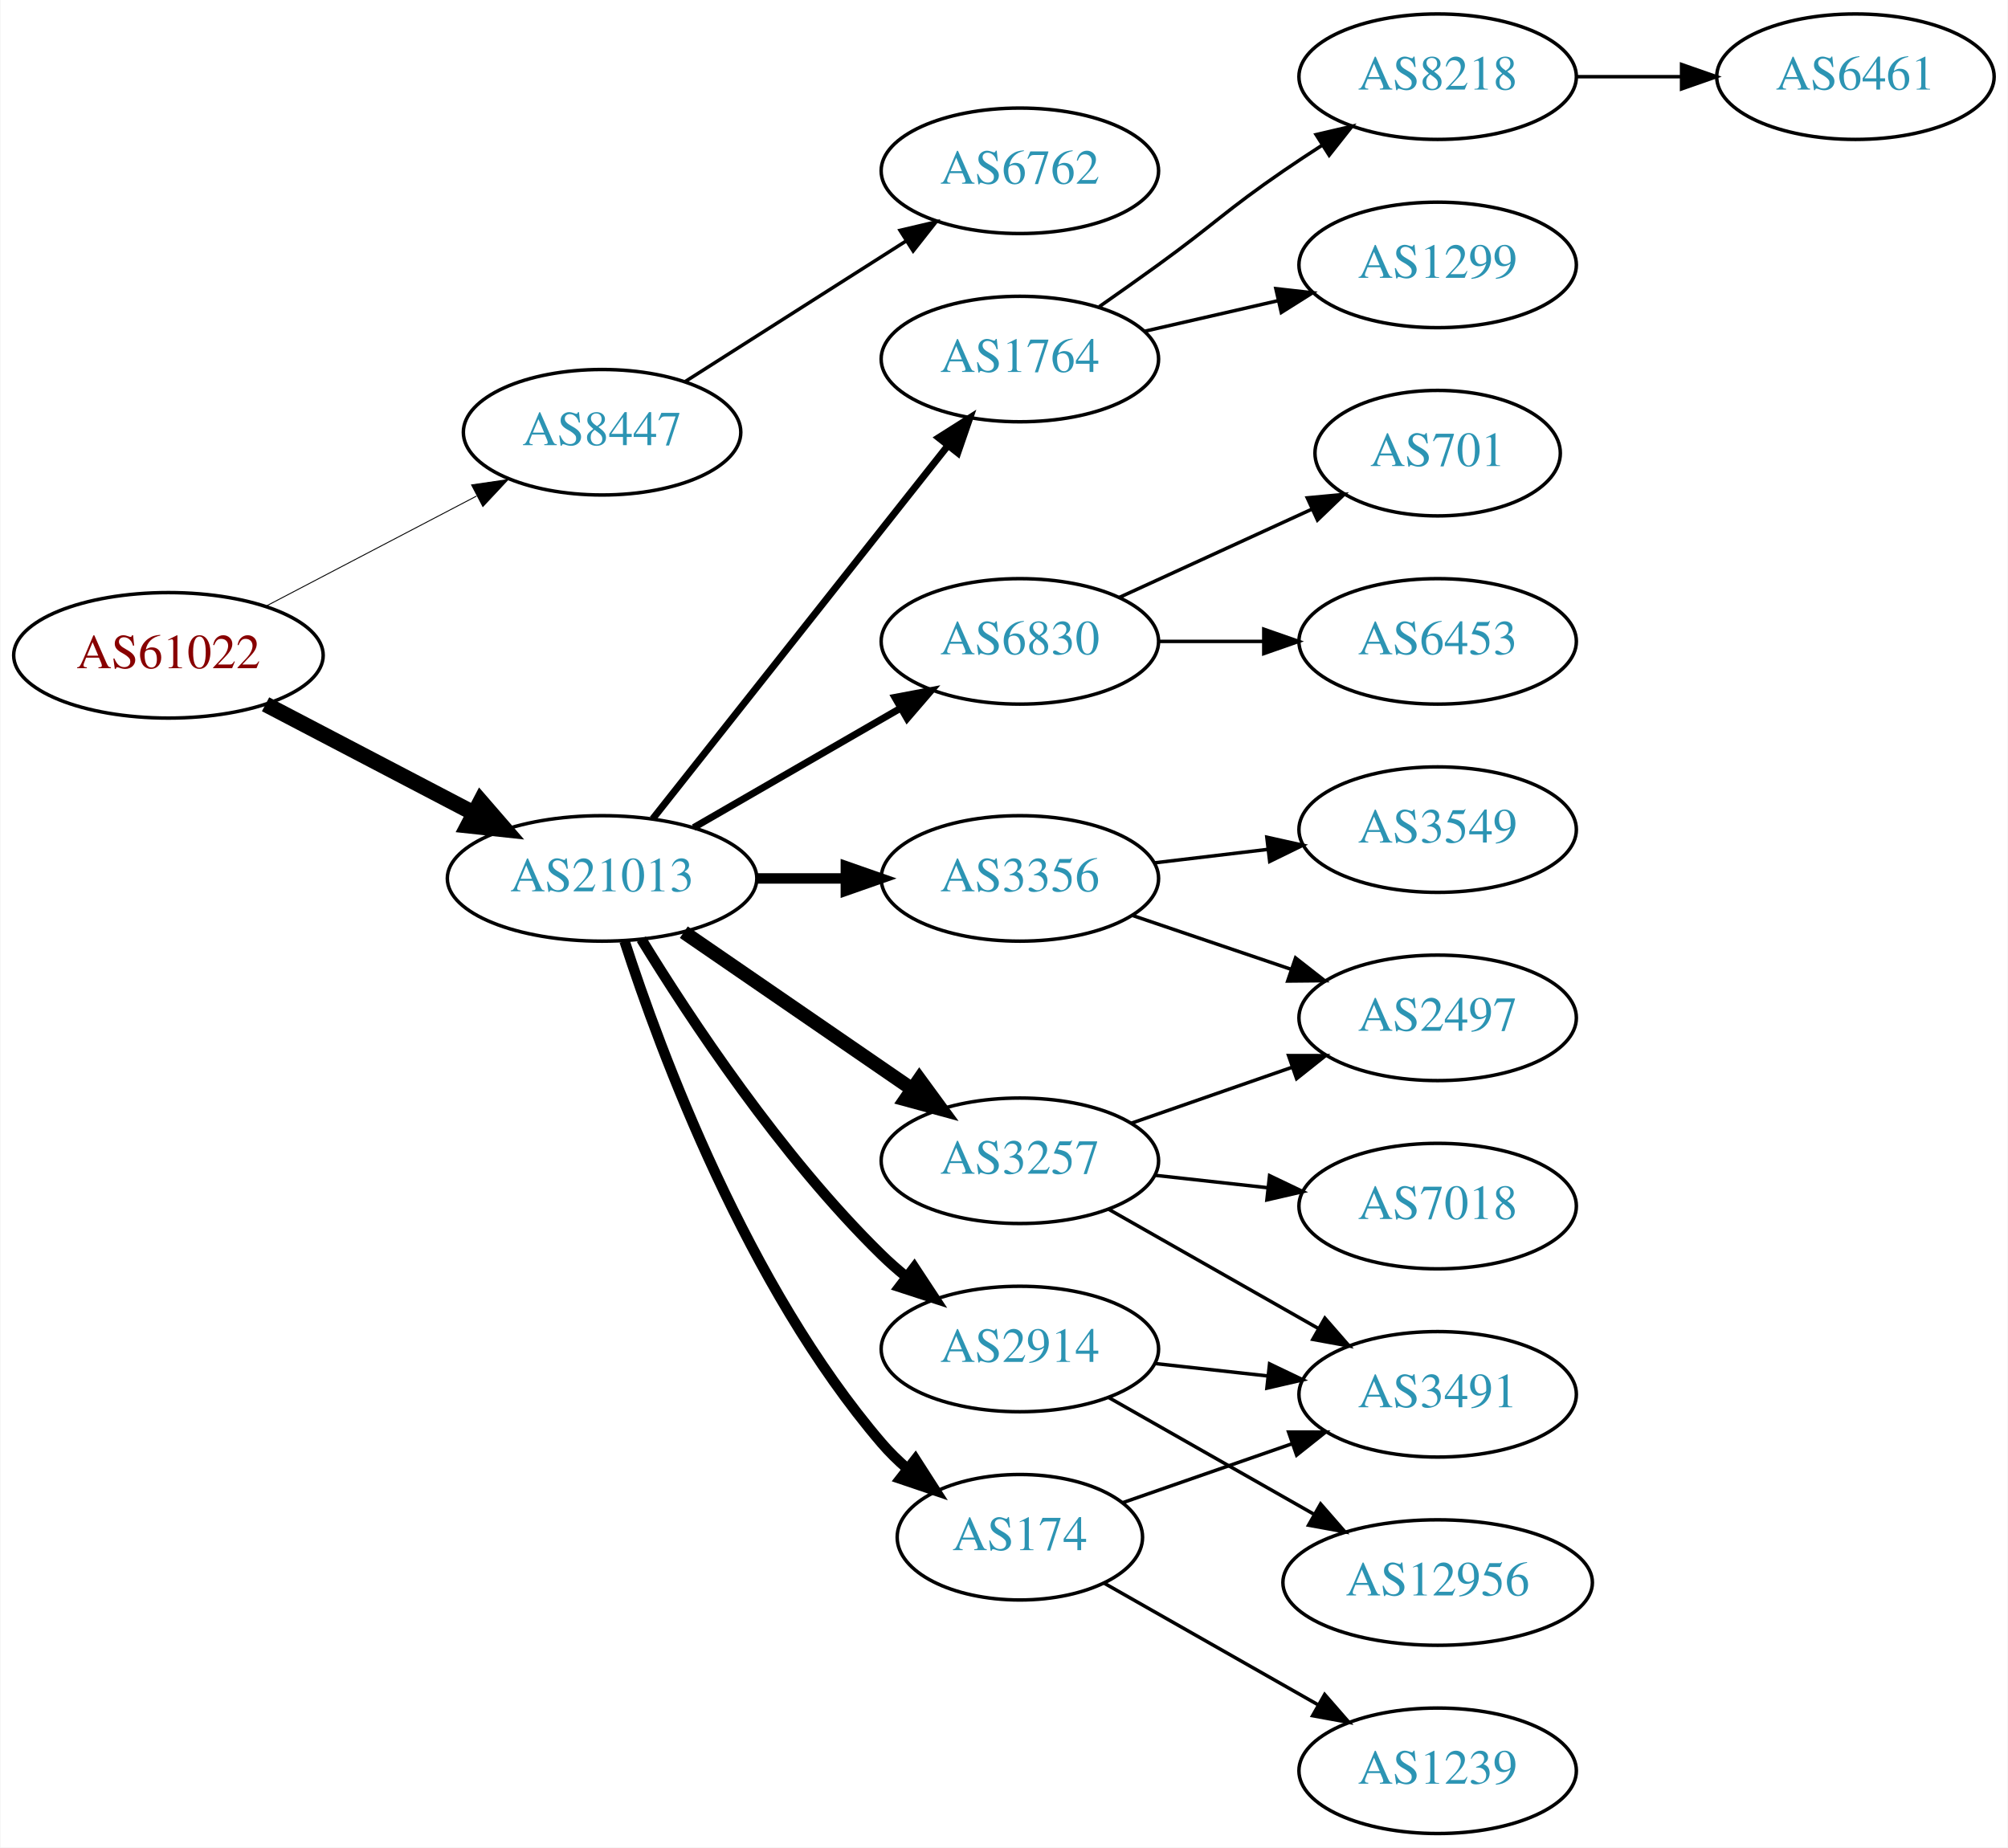
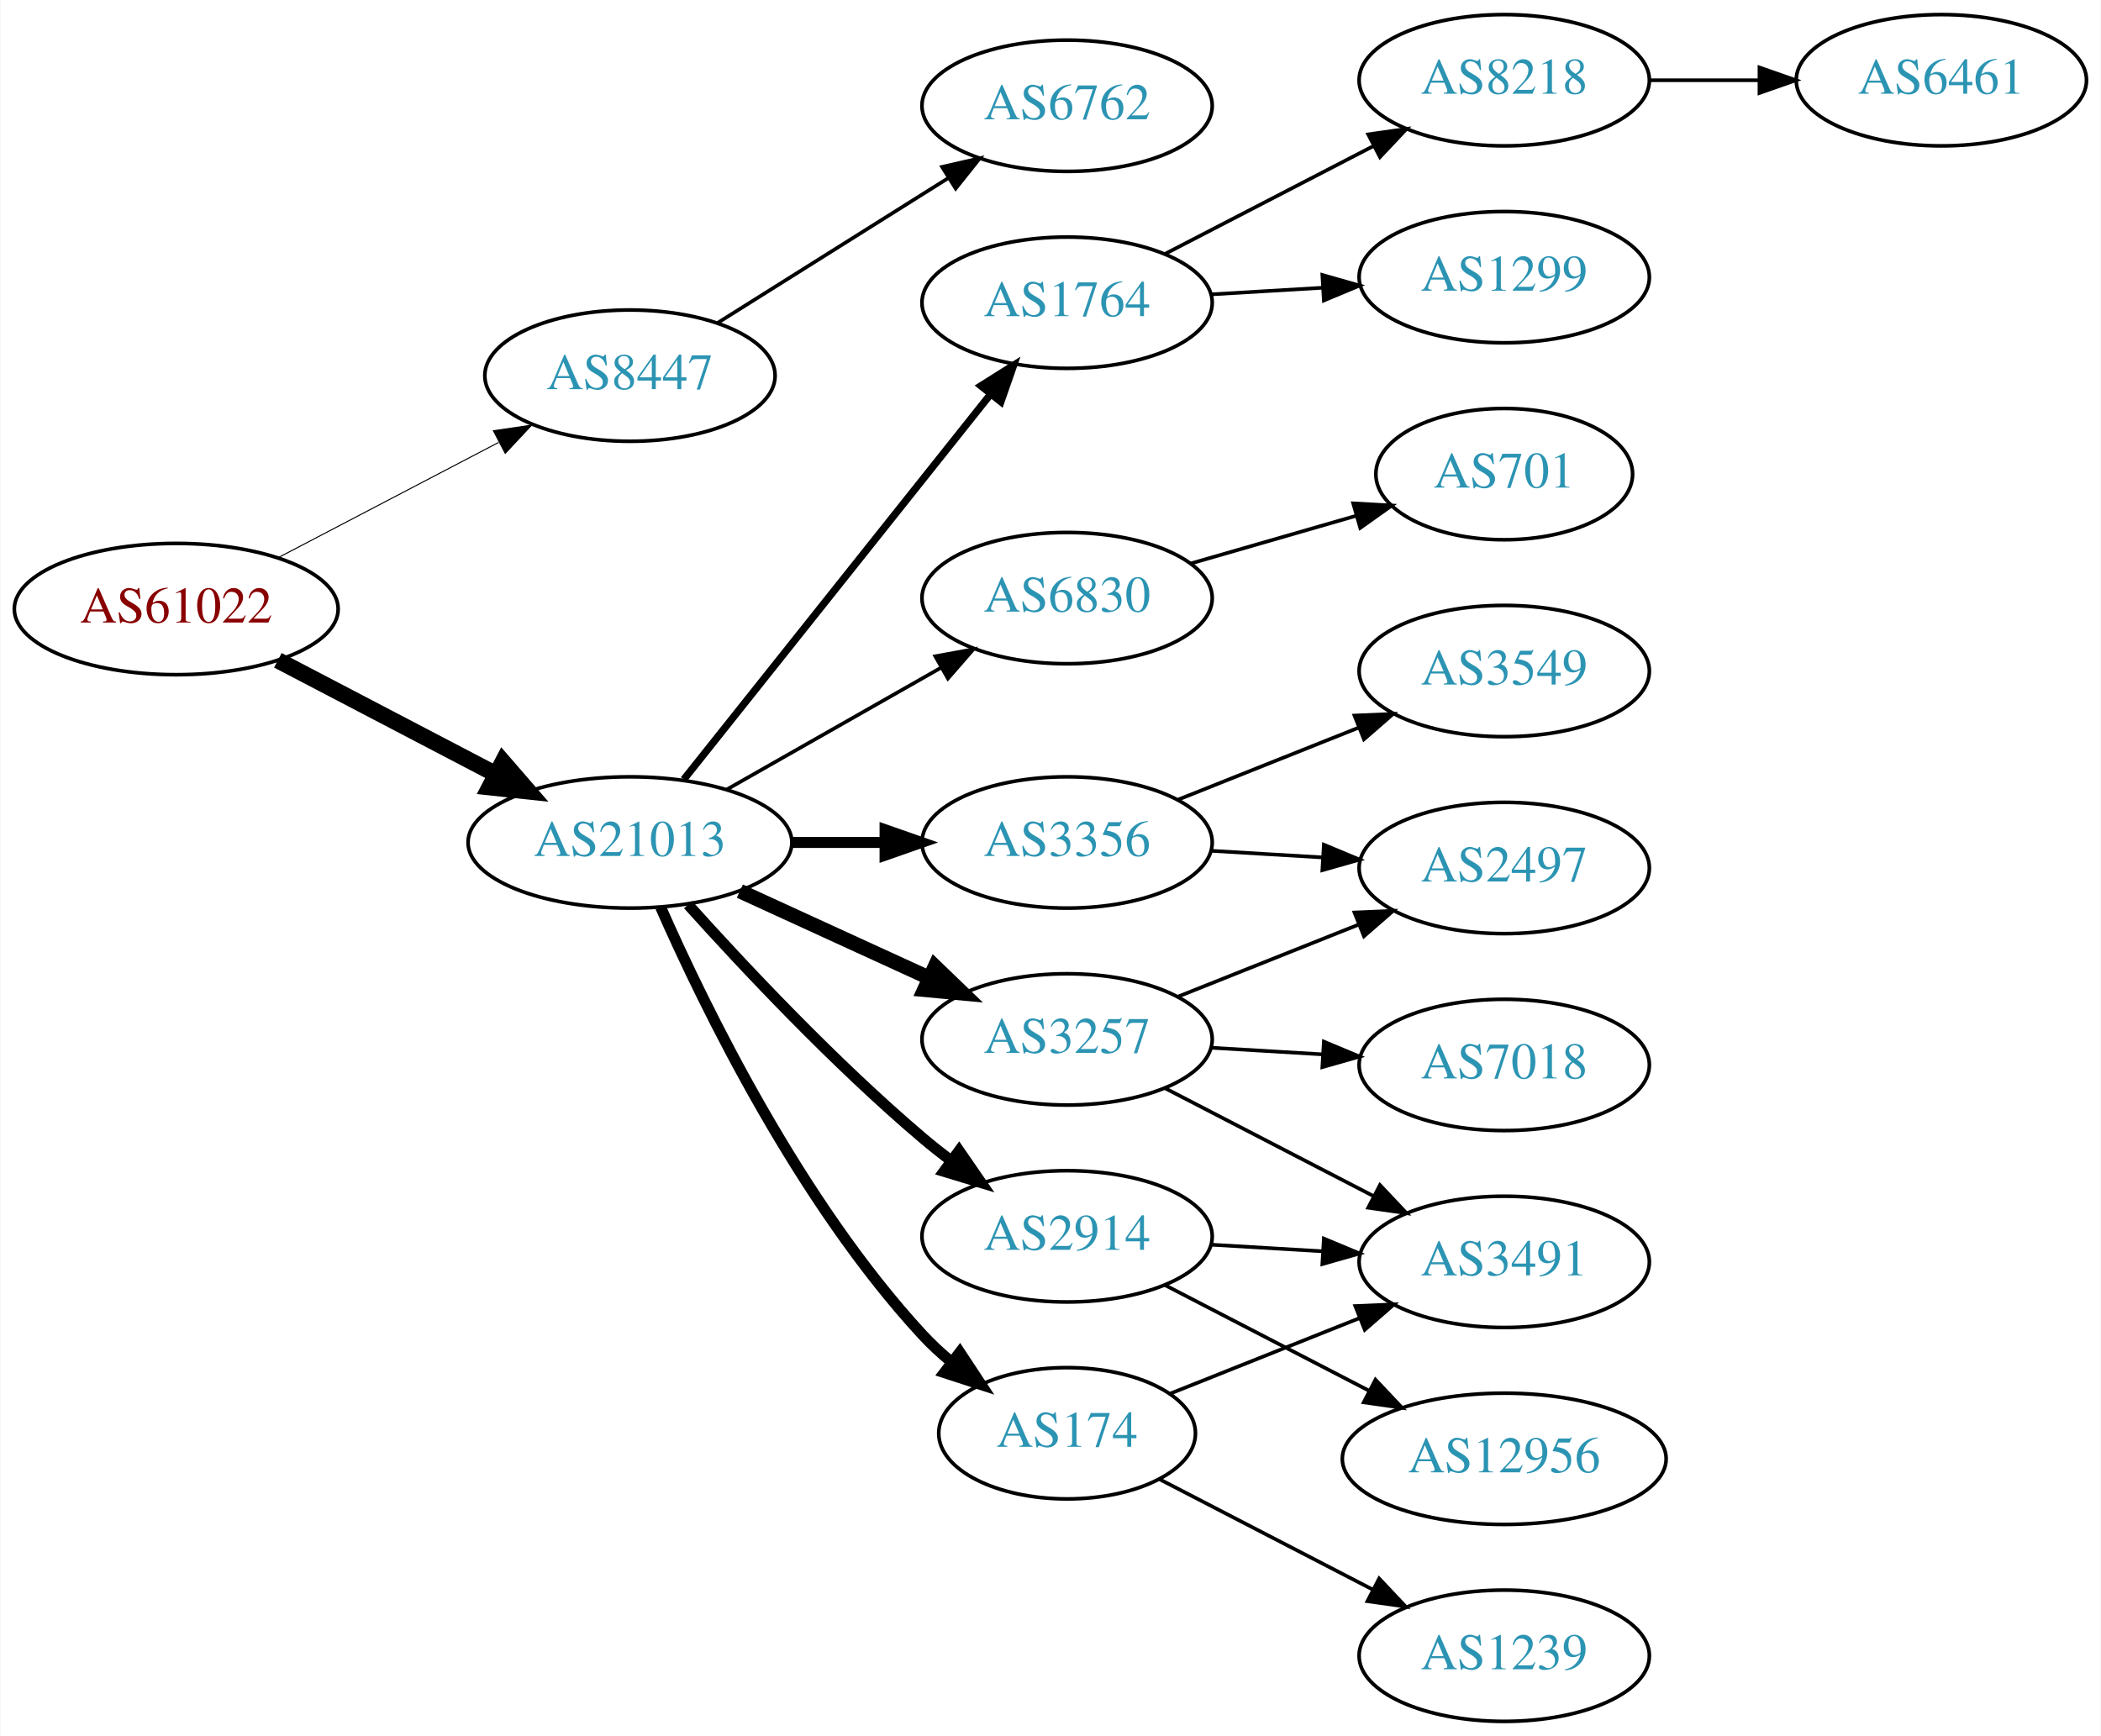
- <svg xmlns="http://www.w3.org/2000/svg" xmlns:xlink="http://www.w3.org/1999/xlink" width="576pt" height="530pt" viewBox="0.00 0.00 575.76 530.00">
-   <g id="graph0" class="graph" transform="scale(1 1) rotate(0) translate(4 526)">
-     <polygon fill="white" stroke="none" points="-4,4 -4,-526 571.762,-526 571.762,4 -4,4" />
+ <svg xmlns="http://www.w3.org/2000/svg" xmlns:xlink="http://www.w3.org/1999/xlink" width="576pt" height="476pt" viewBox="0.00 0.00 575.76 476.00">
+   <g id="graph0" class="graph" transform="scale(1 1) rotate(0) translate(4 472)">
+     <polygon fill="white" stroke="none" points="-4,4 -4,-472 571.762,-472 571.762,4 -4,4" />
    <g id="node1" class="node">
      <g id="a_node1">
        <a xlink:href="/asn/61022" xlink:title="AS61022 ~ FWI Information Technology GmbH [AT]">
-           <ellipse fill="#ffffff" stroke="black" cx="44.196" cy="-338" rx="44.393" ry="18" />
-           <text text-anchor="middle" x="44.196" y="-334.3" font-family="Times,serif" font-size="14.00" fill="#880000">AS61022</text>
+           <ellipse fill="#ffffff" stroke="black" cx="44.196" cy="-305" rx="44.393" ry="18" />
+           <text text-anchor="middle" x="44.196" y="-301.3" font-family="Times,serif" font-size="14.00" fill="#880000">AS61022</text>
        </a>
      </g>
    </g>
    <g id="node2" class="node">
      <g id="a_node2">
        <a xlink:href="/asn/8447" xlink:title="AS8447 ~ A1 Telekom Austria AG [AT]">
-           <ellipse fill="#ffffff" stroke="black" cx="168.588" cy="-402" rx="39.794" ry="18" />
-           <text text-anchor="middle" x="168.588" y="-398.3" font-family="Times,serif" font-size="14.00" fill="#2c94b3">AS8447</text>
+           <ellipse fill="#ffffff" stroke="black" cx="168.588" cy="-369" rx="39.794" ry="18" />
+           <text text-anchor="middle" x="168.588" y="-365.3" font-family="Times,serif" font-size="14.00" fill="#2c94b3">AS8447</text>
        </a>
      </g>
    </g>
    <g id="edge1" class="edge">
-       <path fill="none" stroke="black" stroke-width="0.265" d="M72.056,-352.045C89.834,-361.342 113.33,-373.628 132.571,-383.689" />
-       <polygon fill="black" stroke="black" stroke-width="0.265" points="131.147,-386.894 141.631,-388.427 134.391,-380.691 131.147,-386.894" />
+       <path fill="none" stroke="black" stroke-width="0.281" d="M72.056,-319.045C89.834,-328.342 113.33,-340.628 132.571,-350.689" />
+       <polygon fill="black" stroke="black" stroke-width="0.281" points="131.147,-353.894 141.631,-355.427 134.391,-347.691 131.147,-353.894" />
    </g>
    <g id="node3" class="node">
      <g id="a_node3">
        <a xlink:href="/asn/21013" xlink:title="AS21013 ~ Wels, AT [AT]">
-           <ellipse fill="#ffffff" stroke="black" cx="168.588" cy="-274" rx="44.393" ry="18" />
-           <text text-anchor="middle" x="168.588" y="-270.3" font-family="Times,serif" font-size="14.00" fill="#2c94b3">AS21013</text>
+           <ellipse fill="#ffffff" stroke="black" cx="168.588" cy="-241" rx="44.393" ry="18" />
+           <text text-anchor="middle" x="168.588" y="-237.3" font-family="Times,serif" font-size="14.00" fill="#2c94b3">AS21013</text>
        </a>
      </g>
    </g>
    <g id="edge2" class="edge">
-       <path fill="none" stroke="black" stroke-width="4.5" d="M72.056,-323.955C89.592,-314.785 112.692,-302.706 131.783,-292.723" />
-       <polygon fill="black" stroke="black" stroke-width="4.5" points="133.754,-296.135 140.791,-288.012 130.105,-289.157 133.754,-296.135" />
+       <path fill="none" stroke="black" stroke-width="4.5" d="M72.056,-290.955C89.592,-281.785 112.692,-269.706 131.783,-259.723" />
+       <polygon fill="black" stroke="black" stroke-width="4.5" points="133.754,-263.135 140.791,-255.012 130.105,-256.157 133.754,-263.135" />
    </g>
    <g id="node4" class="node">
      <g id="a_node4">
        <a xlink:href="/asn/6762" xlink:title="AS6762 ~ TELECOM ITALIA SPARKLE S.p.A. [IT]">
-           <ellipse fill="#ffffff" stroke="black" cx="288.431" cy="-477" rx="39.794" ry="18" />
-           <text text-anchor="middle" x="288.431" y="-473.3" font-family="Times,serif" font-size="14.00" fill="#2c94b3">AS6762</text>
+           <ellipse fill="#ffffff" stroke="black" cx="288.431" cy="-443" rx="39.794" ry="18" />
+           <text text-anchor="middle" x="288.431" y="-439.3" font-family="Times,serif" font-size="14.00" fill="#2c94b3">AS6762</text>
        </a>
      </g>
    </g>
    <g id="edge3" class="edge">
-       <path fill="none" stroke="black" d="M192.309,-416.461C210.37,-427.955 235.84,-444.165 255.879,-456.919" />
-       <polygon fill="black" stroke="black" points="254.062,-459.911 264.377,-462.328 257.82,-454.006 254.062,-459.911" />
+       <path fill="none" stroke="black" d="M192.589,-383.444C210.596,-394.751 235.84,-410.603 255.757,-423.11" />
+       <polygon fill="black" stroke="black" points="254.158,-426.239 264.488,-428.593 257.88,-420.311 254.158,-426.239" />
    </g>
    <g id="node5" class="node">
      <g id="a_node5">
-         <a xlink:href="/asn/6830" xlink:title="AS6830 ~ LGI-UPC [AT]">
-           <ellipse fill="#ffffff" stroke="black" cx="288.431" cy="-342" rx="39.794" ry="18" />
-           <text text-anchor="middle" x="288.431" y="-338.3" font-family="Times,serif" font-size="14.00" fill="#2c94b3">AS6830</text>
+         <a xlink:href="/asn/3356" xlink:title="AS3356 ~ Level 3 Parent, LLC [US]">
+           <ellipse fill="#ffffff" stroke="black" cx="288.431" cy="-241" rx="39.794" ry="18" />
+           <text text-anchor="middle" x="288.431" y="-237.3" font-family="Times,serif" font-size="14.00" fill="#2c94b3">AS3356</text>
        </a>
      </g>
    </g>
    <g id="edge4" class="edge">
-       <path fill="none" stroke="black" stroke-width="2" d="M194.868,-288.588C212.188,-298.582 235.339,-311.941 254.155,-322.799" />
-       <polygon fill="black" stroke="black" stroke-width="2" points="252.588,-325.935 262.999,-327.902 256.087,-319.872 252.588,-325.935" />
+       <path fill="none" stroke="black" stroke-width="3" d="M212.799,-241C221.112,-241 229.875,-241 238.357,-241" />
+       <polygon fill="black" stroke="black" stroke-width="3" points="238.516,-244.5 248.516,-241 238.516,-237.5 238.516,-244.5" />
    </g>
    <g id="node6" class="node">
      <g id="a_node6">
        <a xlink:href="/asn/3257" xlink:title="AS3257 ~ GTT [DE]">
-           <ellipse fill="#ffffff" stroke="black" cx="288.431" cy="-193" rx="39.794" ry="18" />
-           <text text-anchor="middle" x="288.431" y="-189.3" font-family="Times,serif" font-size="14.00" fill="#2c94b3">AS3257</text>
+           <ellipse fill="#ffffff" stroke="black" cx="288.431" cy="-187" rx="39.794" ry="18" />
+           <text text-anchor="middle" x="288.431" y="-183.3" font-family="Times,serif" font-size="14.00" fill="#2c94b3">AS3257</text>
        </a>
      </g>
    </g>
    <g id="edge5" class="edge">
-       <path fill="none" stroke="black" stroke-width="4" d="M192.031,-258.574C210.612,-245.802 237.173,-227.545 257.553,-213.537" />
-       <polygon fill="black" stroke="black" stroke-width="4" points="259.609,-216.371 265.867,-207.822 255.643,-210.602 259.609,-216.371" />
+       <path fill="none" stroke="black" stroke-width="4" d="M198.718,-227.652C214.329,-220.498 233.727,-211.609 250.399,-203.97" />
+       <polygon fill="black" stroke="black" stroke-width="4" points="252.218,-206.986 259.851,-199.638 249.302,-200.622 252.218,-206.986" />
    </g>
    <g id="node7" class="node">
      <g id="a_node7">
-         <a xlink:href="/asn/2914" xlink:title="AS2914 ~ NTT America, Inc. [US]">
-           <ellipse fill="#ffffff" stroke="black" cx="288.431" cy="-139" rx="39.794" ry="18" />
-           <text text-anchor="middle" x="288.431" y="-135.3" font-family="Times,serif" font-size="14.00" fill="#2c94b3">AS2914</text>
+         <a xlink:href="/asn/1764" xlink:title="AS1764 ~ NEXTLAYER-AS [AT]">
+           <ellipse fill="#ffffff" stroke="black" cx="288.431" cy="-389" rx="39.794" ry="18" />
+           <text text-anchor="middle" x="288.431" y="-385.3" font-family="Times,serif" font-size="14.00" fill="#2c94b3">AS1764</text>
        </a>
      </g>
    </g>
    <g id="edge6" class="edge">
-       <path fill="none" stroke="black" stroke-width="3" d="M179.854,-256.56C193.662,-234.009 219.851,-194.278 248.784,-166 250.924,-163.908 253.242,-161.863 255.642,-159.894" />
-       <polygon fill="black" stroke="black" stroke-width="3" points="258.152,-162.382 263.983,-153.536 253.908,-156.815 258.152,-162.382" />
+       <path fill="none" stroke="black" stroke-width="2" d="M183.337,-258.267C204.093,-284.334 243.538,-333.874 267.462,-363.921" />
+       <polygon fill="black" stroke="black" stroke-width="2" points="264.803,-366.2 273.77,-371.843 270.279,-361.84 264.803,-366.2" />
    </g>
    <g id="node8" class="node">
      <g id="a_node8">
-         <a xlink:href="/asn/1764" xlink:title="AS1764 ~ NEXTLAYER-AS [AT]">
-           <ellipse fill="#ffffff" stroke="black" cx="288.431" cy="-423" rx="39.794" ry="18" />
-           <text text-anchor="middle" x="288.431" y="-419.3" font-family="Times,serif" font-size="14.00" fill="#2c94b3">AS1764</text>
+         <a xlink:href="/asn/174" xlink:title="AS174 ~ Cogent Communications [US]">
+           <ellipse fill="#ffffff" stroke="black" cx="288.431" cy="-79" rx="35.194" ry="18" />
+           <text text-anchor="middle" x="288.431" y="-75.3" font-family="Times,serif" font-size="14.00" fill="#2c94b3">AS174</text>
        </a>
      </g>
    </g>
    <g id="edge7" class="edge">
-       <path fill="none" stroke="black" stroke-width="2" d="M183.106,-291.092C203.884,-317.364 243.775,-367.802 267.757,-398.125" />
-       <polygon fill="black" stroke="black" stroke-width="2" points="265.122,-400.435 274.07,-406.107 270.612,-396.093 265.122,-400.435" />
+       <path fill="none" stroke="black" stroke-width="3" d="M177.004,-223.239C189.072,-195.817 215.044,-142.527 248.784,-106 251.19,-103.396 253.887,-100.9 256.71,-98.551" />
+       <polygon fill="black" stroke="black" stroke-width="3" points="259.019,-101.191 264.854,-92.347 254.778,-95.622 259.019,-101.191" />
    </g>
    <g id="node9" class="node">
      <g id="a_node9">
-         <a xlink:href="/asn/3356" xlink:title="AS3356 ~ Level 3 Parent, LLC [US]">
-           <ellipse fill="#ffffff" stroke="black" cx="288.431" cy="-274" rx="39.794" ry="18" />
-           <text text-anchor="middle" x="288.431" y="-270.3" font-family="Times,serif" font-size="14.00" fill="#2c94b3">AS3356</text>
+         <a xlink:href="/asn/2914" xlink:title="AS2914 ~ NTT America, Inc. [US]">
+           <ellipse fill="#ffffff" stroke="black" cx="288.431" cy="-133" rx="39.794" ry="18" />
+           <text text-anchor="middle" x="288.431" y="-129.3" font-family="Times,serif" font-size="14.00" fill="#2c94b3">AS2914</text>
        </a>
      </g>
    </g>
    <g id="edge8" class="edge">
-       <path fill="none" stroke="black" stroke-width="3" d="M212.799,-274C221.112,-274 229.875,-274 238.357,-274" />
-       <polygon fill="black" stroke="black" stroke-width="3" points="238.516,-277.5 248.516,-274 238.516,-270.5 238.516,-277.5" />
+       <path fill="none" stroke="black" stroke-width="3" d="M184.521,-223.956C199.847,-206.903 224.782,-180.35 248.784,-160 251.281,-157.883 253.942,-155.768 256.653,-153.707" />
+       <polygon fill="black" stroke="black" stroke-width="3" points="258.819,-156.459 264.83,-147.734 254.69,-150.806 258.819,-156.459" />
    </g>
    <g id="node10" class="node">
      <g id="a_node10">
-         <a xlink:href="/asn/174" xlink:title="AS174 ~ Cogent Communications [US]">
-           <ellipse fill="#ffffff" stroke="black" cx="288.431" cy="-85" rx="35.194" ry="18" />
-           <text text-anchor="middle" x="288.431" y="-81.3" font-family="Times,serif" font-size="14.00" fill="#2c94b3">AS174</text>
+         <a xlink:href="/asn/6830" xlink:title="AS6830 ~ LGI-UPC [AT]">
+           <ellipse fill="#ffffff" stroke="black" cx="288.431" cy="-308" rx="39.794" ry="18" />
+           <text text-anchor="middle" x="288.431" y="-304.3" font-family="Times,serif" font-size="14.00" fill="#2c94b3">AS6830</text>
        </a>
      </g>
    </g>
    <g id="edge9" class="edge">
-       <path fill="none" stroke="black" stroke-width="3" d="M175.035,-256.009C185.349,-224.184 210.212,-157.073 248.784,-112 250.966,-109.45 253.44,-107.025 256.058,-104.749" />
-       <polygon fill="black" stroke="black" stroke-width="3" points="258.462,-107.312 264.187,-98.397 254.153,-101.796 258.462,-107.312" />
+       <path fill="none" stroke="black" d="M195.158,-255.538C212.378,-265.328 235.263,-278.34 253.934,-288.955" />
+       <polygon fill="black" stroke="black" points="252.295,-292.05 262.718,-293.95 255.755,-285.964 252.295,-292.05" />
    </g>
    <g id="node11" class="node">
      <g id="a_node11">
-         <a xlink:href="/asn/701" xlink:title="AS701 ~ UUNET [US]">
-           <ellipse fill="#ffffff" stroke="black" cx="408.273" cy="-396" rx="35.194" ry="18" />
-           <text text-anchor="middle" x="408.273" y="-392.3" font-family="Times,serif" font-size="14.00" fill="#2c94b3">AS701</text>
+         <a xlink:href="/asn/3549" xlink:title="AS3549 ~ Level 3 Parent, LLC [US]">
+           <ellipse fill="#ffffff" stroke="black" cx="408.273" cy="-288" rx="39.794" ry="18" />
+           <text text-anchor="middle" x="408.273" y="-284.3" font-family="Times,serif" font-size="14.00" fill="#2c94b3">AS3549</text>
        </a>
      </g>
    </g>
    <g id="edge10" class="edge">
-       <path fill="none" stroke="black" d="M317.06,-354.661C333.476,-362.183 354.457,-371.798 372.054,-379.861" />
-       <polygon fill="black" stroke="black" points="370.883,-383.174 381.432,-384.158 373.799,-376.811 370.883,-383.174" />
+       <path fill="none" stroke="black" d="M318.863,-252.739C333.768,-258.683 352.063,-265.98 368.137,-272.391" />
+       <polygon fill="black" stroke="black" points="367.222,-275.794 377.807,-276.248 369.816,-269.292 367.222,-275.794" />
    </g>
    <g id="node12" class="node">
      <g id="a_node12">
-         <a xlink:href="/asn/6453" xlink:title="AS6453 ~ TATA COMMUNICATIONS (AMERICA) INC [US]">
-           <ellipse fill="#ffffff" stroke="black" cx="408.273" cy="-342" rx="39.794" ry="18" />
-           <text text-anchor="middle" x="408.273" y="-338.3" font-family="Times,serif" font-size="14.00" fill="#2c94b3">AS6453</text>
-         </a>
-       </g>
-     </g>
-     <g id="edge11" class="edge">
-       <path fill="none" stroke="black" d="M328.343,-342C337.897,-342 348.246,-342 358.209,-342" />
-       <polygon fill="black" stroke="black" points="358.402,-345.5 368.402,-342 358.402,-338.5 358.402,-345.5" />
-     </g>
-     <g id="node13" class="node">
-       <g id="a_node13">
        <a xlink:href="/asn/2497" xlink:title="AS2497 ~ Internet Initiative Japan Inc. [JP]">
          <ellipse fill="#ffffff" stroke="black" cx="408.273" cy="-234" rx="39.794" ry="18" />
          <text text-anchor="middle" x="408.273" y="-230.3" font-family="Times,serif" font-size="14.00" fill="#2c94b3">AS2497</text>
        </a>
      </g>
    </g>
-     <g id="edge12" class="edge">
-       <path fill="none" stroke="black" d="M320.393,-203.772C334.489,-208.677 351.366,-214.548 366.479,-219.807" />
-       <polygon fill="black" stroke="black" points="365.514,-223.177 376.109,-223.157 367.815,-216.566 365.514,-223.177" />
-     </g>
-     <g id="node14" class="node">
-       <g id="a_node14">
-         <a xlink:href="/asn/7018" xlink:title="AS7018 ~ AT&amp;T Services, Inc. [US]">
-           <ellipse fill="#ffffff" stroke="black" cx="408.273" cy="-180" rx="39.794" ry="18" />
-           <text text-anchor="middle" x="408.273" y="-176.3" font-family="Times,serif" font-size="14.00" fill="#2c94b3">AS7018</text>
-         </a>
-       </g>
-     </g>
-     <g id="edge13" class="edge">
-       <path fill="none" stroke="black" d="M327.041,-188.851C337.352,-187.713 348.669,-186.465 359.47,-185.274" />
-       <polygon fill="black" stroke="black" points="360.06,-188.73 369.616,-184.154 359.293,-181.772 360.06,-188.73" />
+     <g id="edge11" class="edge">
+       <path fill="none" stroke="black" d="M328.017,-238.708C337.784,-238.128 348.4,-237.497 358.594,-236.892" />
+       <polygon fill="black" stroke="black" points="358.826,-240.384 368.601,-236.297 358.411,-233.396 358.826,-240.384" />
+     </g>
+     <g id="edge15" class="edge">
+       <path fill="none" stroke="black" d="M318.863,-198.739C333.768,-204.683 352.063,-211.98 368.137,-218.391" />
+       <polygon fill="black" stroke="black" points="367.222,-221.794 377.807,-222.248 369.816,-215.292 367.222,-221.794" />
    </g>
    <g id="node15" class="node">
      <g id="a_node15">
        <a xlink:href="/asn/3491" xlink:title="AS3491 ~ PCCW Global, Inc. [US]">
          <ellipse fill="#ffffff" stroke="black" cx="408.273" cy="-126" rx="39.794" ry="18" />
          <text text-anchor="middle" x="408.273" y="-122.3" font-family="Times,serif" font-size="14.00" fill="#2c94b3">AS3491</text>
        </a>
      </g>
    </g>
    <g id="edge14" class="edge">
-       <path fill="none" stroke="black" d="M313.848,-179.118C331.307,-169.191 355.008,-155.716 374.169,-144.822" />
-       <polygon fill="black" stroke="black" points="375.924,-147.85 382.888,-139.865 372.464,-141.765 375.924,-147.85" />
-     </g>
-     <g id="edge16" class="edge">
-       <path fill="none" stroke="black" d="M327.041,-134.851C337.352,-133.713 348.669,-132.465 359.47,-131.274" />
-       <polygon fill="black" stroke="black" points="360.06,-134.73 369.616,-130.154 359.293,-127.772 360.06,-134.73" />
+       <path fill="none" stroke="black" d="M315.292,-173.613C332.1,-164.913 354.215,-153.465 372.548,-143.975" />
+       <polygon fill="black" stroke="black" points="374.201,-147.061 381.473,-139.355 370.983,-140.844 374.201,-147.061" />
    </g>
    <g id="node16" class="node">
      <g id="a_node16">
+         <a xlink:href="/asn/7018" xlink:title="AS7018 ~ AT&amp;T Services, Inc. [US]">
+           <ellipse fill="#ffffff" stroke="black" cx="408.273" cy="-180" rx="39.794" ry="18" />
+           <text text-anchor="middle" x="408.273" y="-176.3" font-family="Times,serif" font-size="14.00" fill="#2c94b3">AS7018</text>
+         </a>
+       </g>
+     </g>
+     <g id="edge16" class="edge">
+       <path fill="none" stroke="black" d="M328.017,-184.708C337.784,-184.128 348.4,-183.497 358.594,-182.892" />
+       <polygon fill="black" stroke="black" points="358.826,-186.384 368.601,-182.297 358.411,-179.396 358.826,-186.384" />
+     </g>
+     <g id="node13" class="node">
+       <g id="a_node13">
+         <a xlink:href="/asn/1299" xlink:title="AS1299 ~ Telia Carrier [EU]">
+           <ellipse fill="#ffffff" stroke="black" cx="408.273" cy="-396" rx="39.794" ry="18" />
+           <text text-anchor="middle" x="408.273" y="-392.3" font-family="Times,serif" font-size="14.00" fill="#2c94b3">AS1299</text>
+         </a>
+       </g>
+     </g>
+     <g id="edge12" class="edge">
+       <path fill="none" stroke="black" d="M328.017,-391.292C337.784,-391.872 348.4,-392.503 358.594,-393.108" />
+       <polygon fill="black" stroke="black" points="358.411,-396.604 368.601,-393.703 358.826,-389.616 358.411,-396.604" />
+     </g>
+     <g id="node14" class="node">
+       <g id="a_node14">
+         <a xlink:href="/asn/8218" xlink:title="AS8218 ~ legacy Neotelecoms [FR]">
+           <ellipse fill="#ffffff" stroke="black" cx="408.273" cy="-450" rx="39.794" ry="18" />
+           <text text-anchor="middle" x="408.273" y="-446.3" font-family="Times,serif" font-size="14.00" fill="#2c94b3">AS8218</text>
+         </a>
+       </g>
+     </g>
+     <g id="edge13" class="edge">
+       <path fill="none" stroke="black" d="M315.292,-402.387C332.1,-411.087 354.215,-422.535 372.548,-432.025" />
+       <polygon fill="black" stroke="black" points="370.983,-435.156 381.473,-436.645 374.201,-428.939 370.983,-435.156" />
+     </g>
+     <g id="edge21" class="edge">
+       <path fill="none" stroke="black" d="M316.762,-89.901C332.108,-96.021 351.513,-103.761 368.417,-110.502" />
+       <polygon fill="black" stroke="black" points="367.445,-113.883 378.03,-114.337 370.038,-107.381 367.445,-113.883" />
+     </g>
+     <g id="node19" class="node">
+       <g id="a_node19">
+         <a xlink:href="/asn/1239" xlink:title="AS1239 ~ Sprint [US]">
+           <ellipse fill="#ffffff" stroke="black" cx="408.273" cy="-18" rx="39.794" ry="18" />
+           <text text-anchor="middle" x="408.273" y="-14.3" font-family="Times,serif" font-size="14.00" fill="#2c94b3">AS1239</text>
+         </a>
+       </g>
+     </g>
+     <g id="edge20" class="edge">
+       <path fill="none" stroke="black" d="M313.848,-66.361C330.765,-57.604 353.541,-45.814 372.37,-36.068" />
+       <polygon fill="black" stroke="black" points="373.981,-39.175 381.253,-31.469 370.763,-32.958 373.981,-39.175" />
+     </g>
+     <g id="edge17" class="edge">
+       <path fill="none" stroke="black" d="M328.017,-130.708C337.784,-130.128 348.4,-129.497 358.594,-128.892" />
+       <polygon fill="black" stroke="black" points="358.826,-132.384 368.601,-128.297 358.411,-125.396 358.826,-132.384" />
+     </g>
+     <g id="node17" class="node">
+       <g id="a_node17">
        <a xlink:href="/asn/12956" xlink:title="AS12956 ~ TELXIUS [ES]">
          <ellipse fill="#ffffff" stroke="black" cx="408.273" cy="-72" rx="44.393" ry="18" />
          <text text-anchor="middle" x="408.273" y="-68.3" font-family="Times,serif" font-size="14.00" fill="#2c94b3">AS12956</text>
        </a>
      </g>
    </g>
-     <g id="edge15" class="edge">
-       <path fill="none" stroke="black" d="M313.848,-125.118C330.881,-115.433 353.854,-102.372 372.756,-91.625" />
-       <polygon fill="black" stroke="black" points="374.701,-94.545 381.665,-86.56 371.242,-88.46 374.701,-94.545" />
-     </g>
-     <g id="node17" class="node">
-       <g id="a_node17">
-         <a xlink:href="/asn/8218" xlink:title="AS8218 ~ legacy Neotelecoms [FR]">
-           <ellipse fill="#ffffff" stroke="black" cx="408.273" cy="-504" rx="39.794" ry="18" />
-           <text text-anchor="middle" x="408.273" y="-500.3" font-family="Times,serif" font-size="14.00" fill="#2c94b3">AS8218</text>
-         </a>
-       </g>
-     </g>
-     <g id="edge17" class="edge">
-       <path fill="none" stroke="black" d="M311.188,-438.009C316.722,-441.879 322.641,-446.064 328.077,-450 344.277,-461.729 347.583,-465.689 364.077,-477 367.606,-479.419 371.343,-481.889 375.084,-484.302" />
-       <polygon fill="black" stroke="black" points="373.406,-487.382 383.725,-489.784 377.156,-481.472 373.406,-487.382" />
+     <g id="edge18" class="edge">
+       <path fill="none" stroke="black" d="M315.292,-119.613C331.677,-111.132 353.106,-100.039 371.157,-90.695" />
+       <polygon fill="black" stroke="black" points="372.973,-93.696 380.245,-85.991 369.755,-87.48 372.973,-93.696" />
    </g>
    <g id="node18" class="node">
      <g id="a_node18">
-         <a xlink:href="/asn/1299" xlink:title="AS1299 ~ Telia Carrier [EU]">
-           <ellipse fill="#ffffff" stroke="black" cx="408.273" cy="-450" rx="39.794" ry="18" />
-           <text text-anchor="middle" x="408.273" y="-446.3" font-family="Times,serif" font-size="14.00" fill="#2c94b3">AS1299</text>
-         </a>
-       </g>
-     </g>
-     <g id="edge18" class="edge">
-       <path fill="none" stroke="black" d="M324.15,-430.955C336.15,-433.704 349.771,-436.825 362.463,-439.733" />
-       <polygon fill="black" stroke="black" points="361.866,-443.187 372.395,-442.009 363.429,-436.364 361.866,-443.187" />
-     </g>
-     <g id="edge21" class="edge">
-       <path fill="none" stroke="black" d="M320.701,-263.386C334.685,-258.639 351.355,-252.981 366.317,-247.902" />
-       <polygon fill="black" stroke="black" points="367.513,-251.192 375.857,-244.664 365.263,-244.564 367.513,-251.192" />
+         <a xlink:href="/asn/701" xlink:title="AS701 ~ UUNET [US]">
+           <ellipse fill="#ffffff" stroke="black" cx="408.273" cy="-342" rx="35.194" ry="18" />
+           <text text-anchor="middle" x="408.273" y="-338.3" font-family="Times,serif" font-size="14.00" fill="#2c94b3">AS701</text>
+         </a>
+       </g>
+     </g>
+     <g id="edge19" class="edge">
+       <path fill="none" stroke="black" d="M322.257,-317.471C336.311,-321.526 352.848,-326.297 367.583,-330.549" />
+       <polygon fill="black" stroke="black" points="366.866,-333.984 377.444,-333.394 368.806,-327.259 366.866,-333.984" />
    </g>
    <g id="node20" class="node">
      <g id="a_node20">
-         <a xlink:href="/asn/3549" xlink:title="AS3549 ~ Level 3 Parent, LLC [US]">
-           <ellipse fill="#ffffff" stroke="black" cx="408.273" cy="-288" rx="39.794" ry="18" />
-           <text text-anchor="middle" x="408.273" y="-284.3" font-family="Times,serif" font-size="14.00" fill="#2c94b3">AS3549</text>
-         </a>
-       </g>
-     </g>
-     <g id="edge20" class="edge">
-       <path fill="none" stroke="black" d="M327.041,-278.468C337.352,-279.693 348.669,-281.038 359.47,-282.321" />
-       <polygon fill="black" stroke="black" points="359.273,-285.822 369.616,-283.526 360.099,-278.871 359.273,-285.822" />
-     </g>
-     <g id="edge23" class="edge">
-       <path fill="none" stroke="black" d="M317.957,-94.925C332.511,-99.989 350.471,-106.237 366.461,-111.8" />
-       <polygon fill="black" stroke="black" points="365.519,-115.179 376.114,-115.159 367.82,-108.567 365.519,-115.179" />
-     </g>
-     <g id="node21" class="node">
-       <g id="a_node21">
-         <a xlink:href="/asn/1239" xlink:title="AS1239 ~ Sprint [US]">
-           <ellipse fill="#ffffff" stroke="black" cx="408.273" cy="-18" rx="39.794" ry="18" />
-           <text text-anchor="middle" x="408.273" y="-14.3" font-family="Times,serif" font-size="14.00" fill="#2c94b3">AS1239</text>
+         <a xlink:href="/asn/6461" xlink:title="AS6461 ~ Zayo Bandwidth [US]">
+           <ellipse fill="#ffffff" stroke="black" cx="528.116" cy="-450" rx="39.794" ry="18" />
+           <text text-anchor="middle" x="528.116" y="-446.3" font-family="Times,serif" font-size="14.00" fill="#2c94b3">AS6461</text>
        </a>
      </g>
    </g>
    <g id="edge22" class="edge">
-       <path fill="none" stroke="black" d="M312.713,-71.763C330.2,-61.82 354.397,-48.063 373.935,-36.955" />
-       <polygon fill="black" stroke="black" points="375.859,-39.887 382.823,-31.901 372.4,-33.801 375.859,-39.887" />
-     </g>
-     <g id="node19" class="node">
-       <g id="a_node19">
-         <a xlink:href="/asn/6461" xlink:title="AS6461 ~ Zayo Bandwidth [US]">
-           <ellipse fill="#ffffff" stroke="black" cx="528.116" cy="-504" rx="39.794" ry="18" />
-           <text text-anchor="middle" x="528.116" y="-500.3" font-family="Times,serif" font-size="14.00" fill="#2c94b3">AS6461</text>
-         </a>
-       </g>
-     </g>
-     <g id="edge19" class="edge">
-       <path fill="none" stroke="black" d="M448.186,-504C457.739,-504 468.089,-504 478.052,-504" />
-       <polygon fill="black" stroke="black" points="478.244,-507.5 488.244,-504 478.244,-500.5 478.244,-507.5" />
+       <path fill="none" stroke="black" d="M448.186,-450C457.739,-450 468.089,-450 478.052,-450" />
+       <polygon fill="black" stroke="black" points="478.244,-453.5 488.244,-450 478.244,-446.5 478.244,-453.5" />
    </g>
  </g>
</svg>
